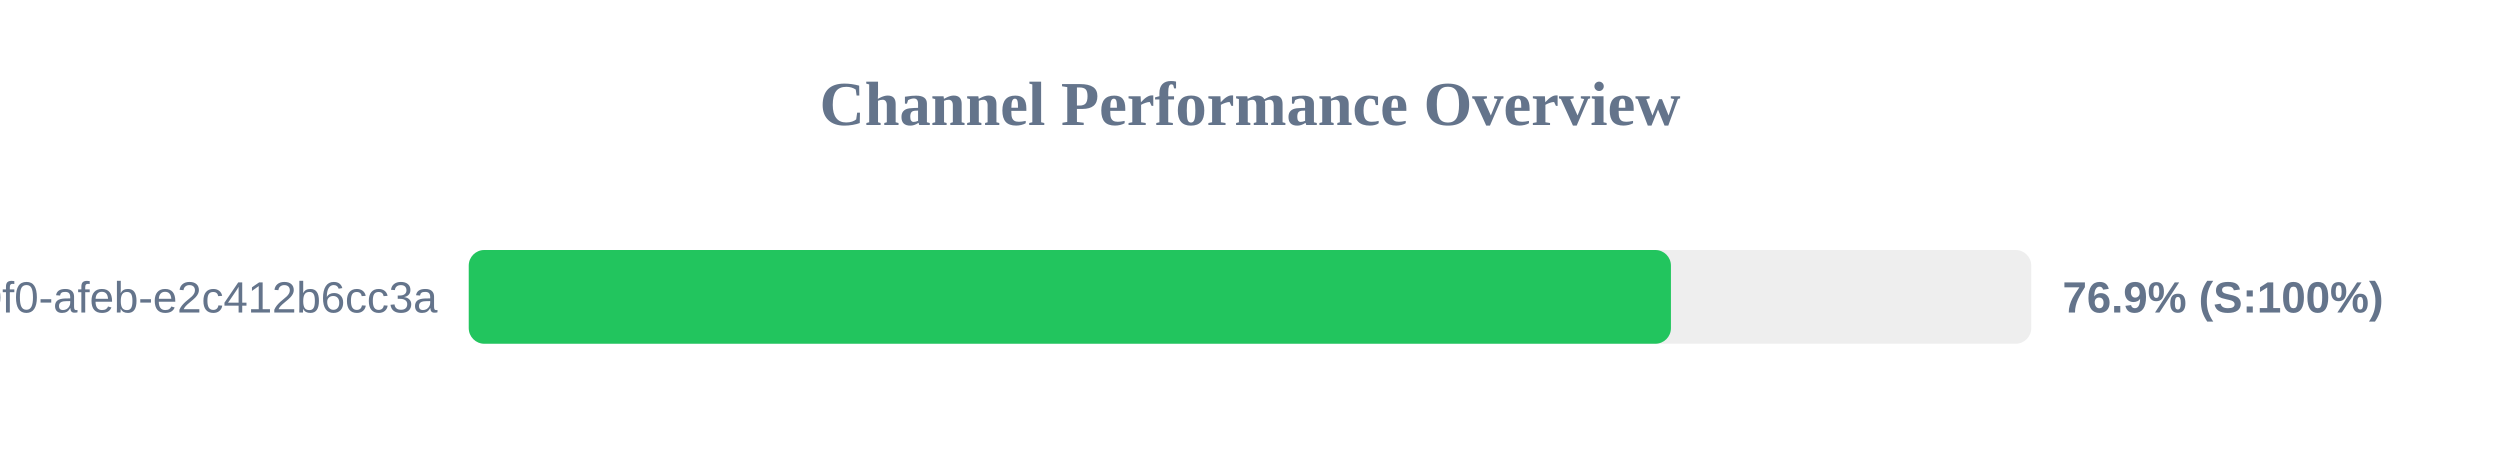
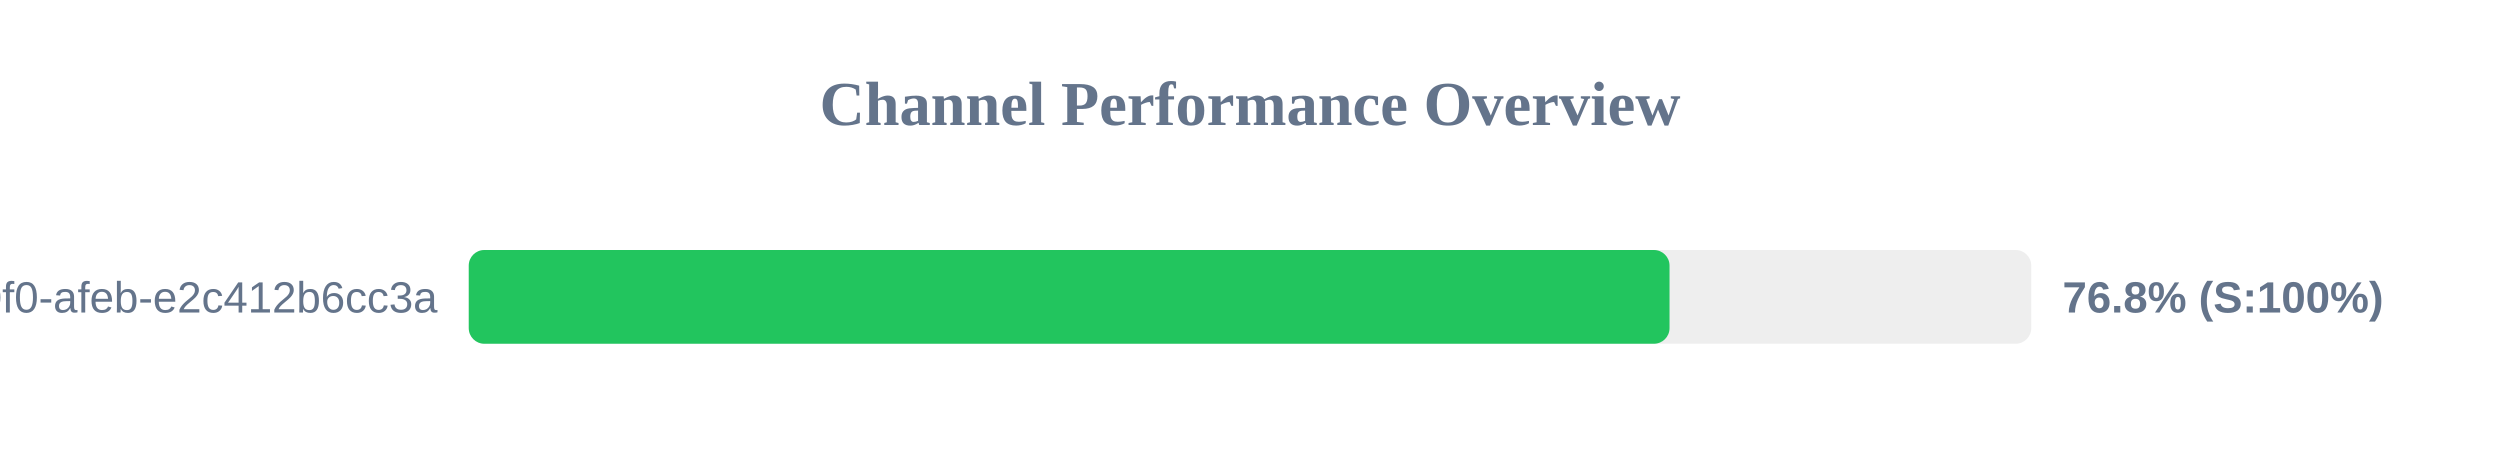
<svg xmlns="http://www.w3.org/2000/svg" width="800" height="150" version="1.1">
  <style>
        .row { font: 14px Arial; fill: #64748b; }
        .score { font: bold 14px Arial; fill: #64748b; }
    </style>
  <text x="400" y="40" text-anchor="middle" font-size="20px" font-weight="bold" fill="#64748b">Channel Performance Overview</text>
  <rect x="150" y="80" width="500" height="30" fill="#eee" rx="5" />
-   <rect x="150" y="80" width="384.7" height="30" fill="#22c55e" rx="5" />
+   <rect x="150" y="80" width="384.25" height="30" fill="#22c55e" rx="5" />
  <text x="140" y="100" text-anchor="end" class="row">?uuid=c6e02cd8-ce11-40f0-afeb-e2c412b6cc3a</text>
-   <text x="660" y="100" text-anchor="start" class="score">76.9% (S:100%)</text>
+   <text x="660" y="100" text-anchor="start" class="score">76.8% (S:100%)</text>
</svg>
